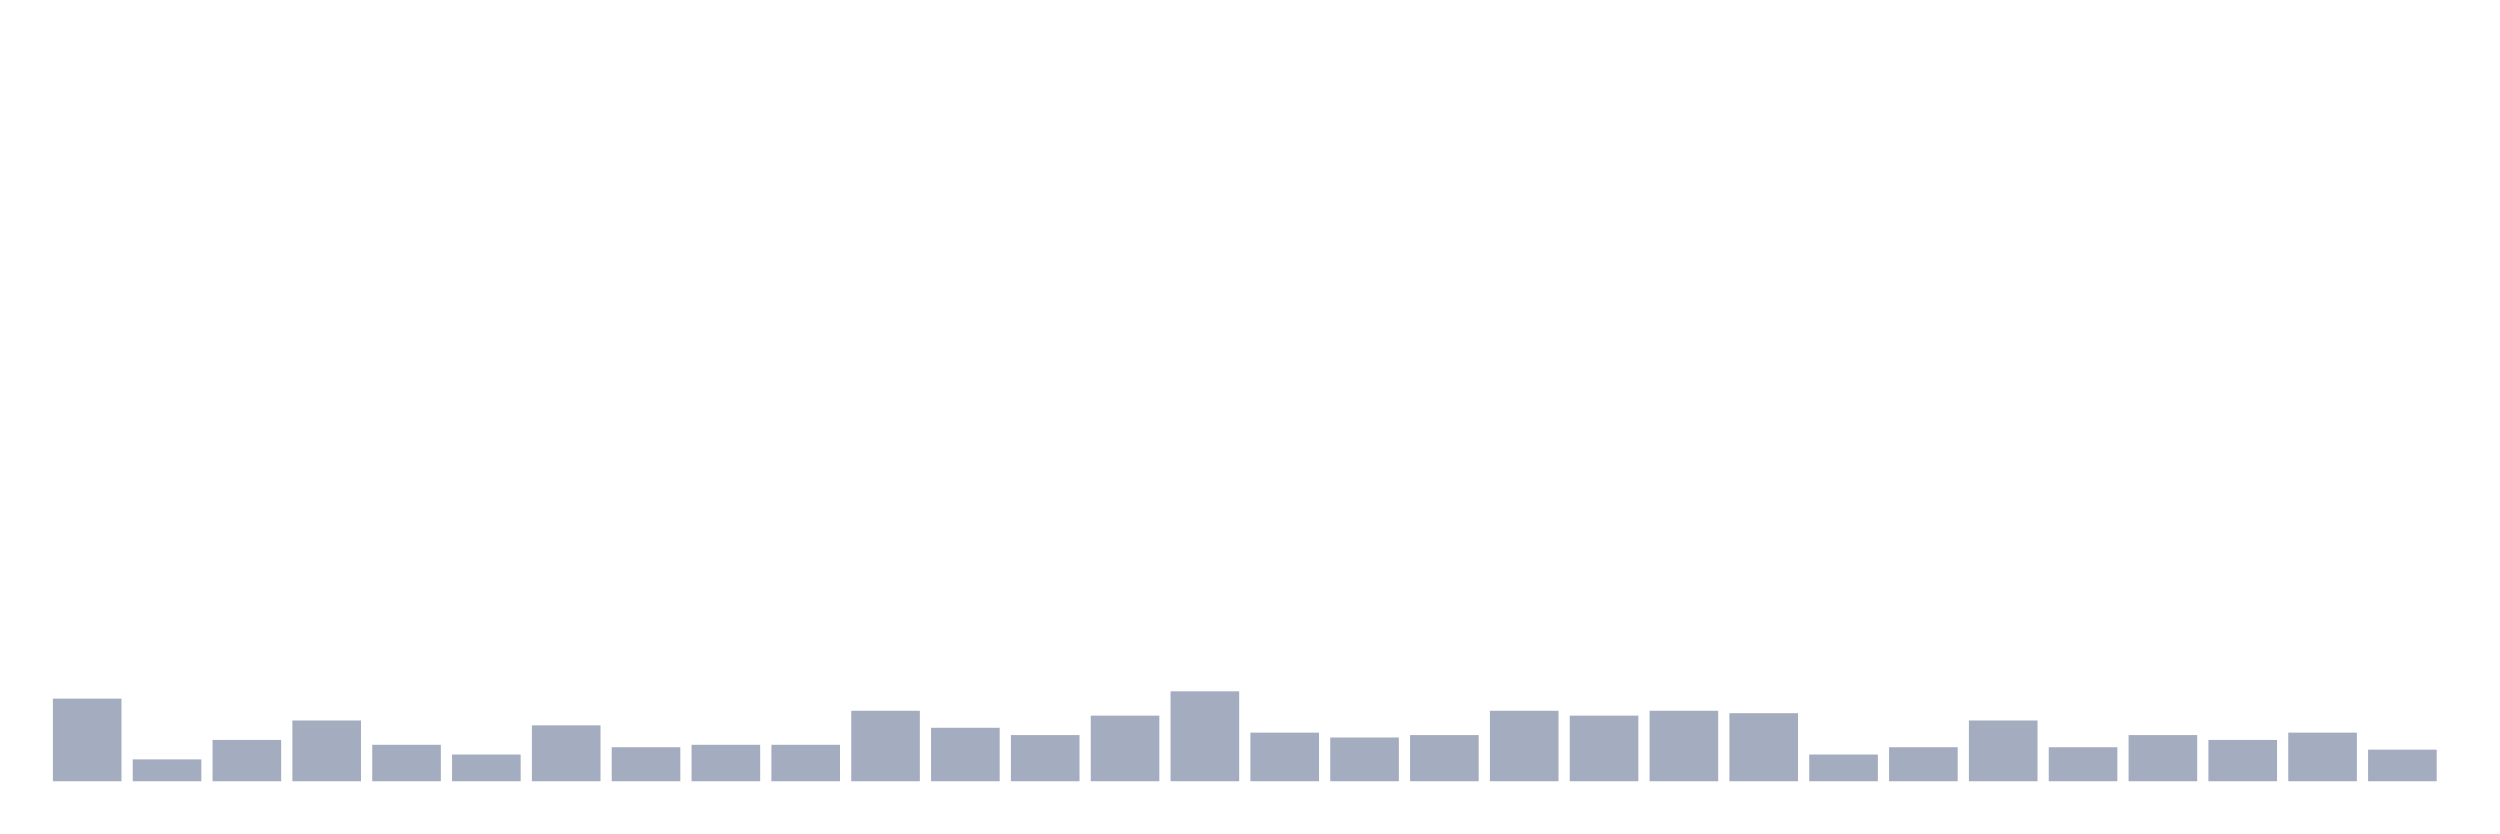
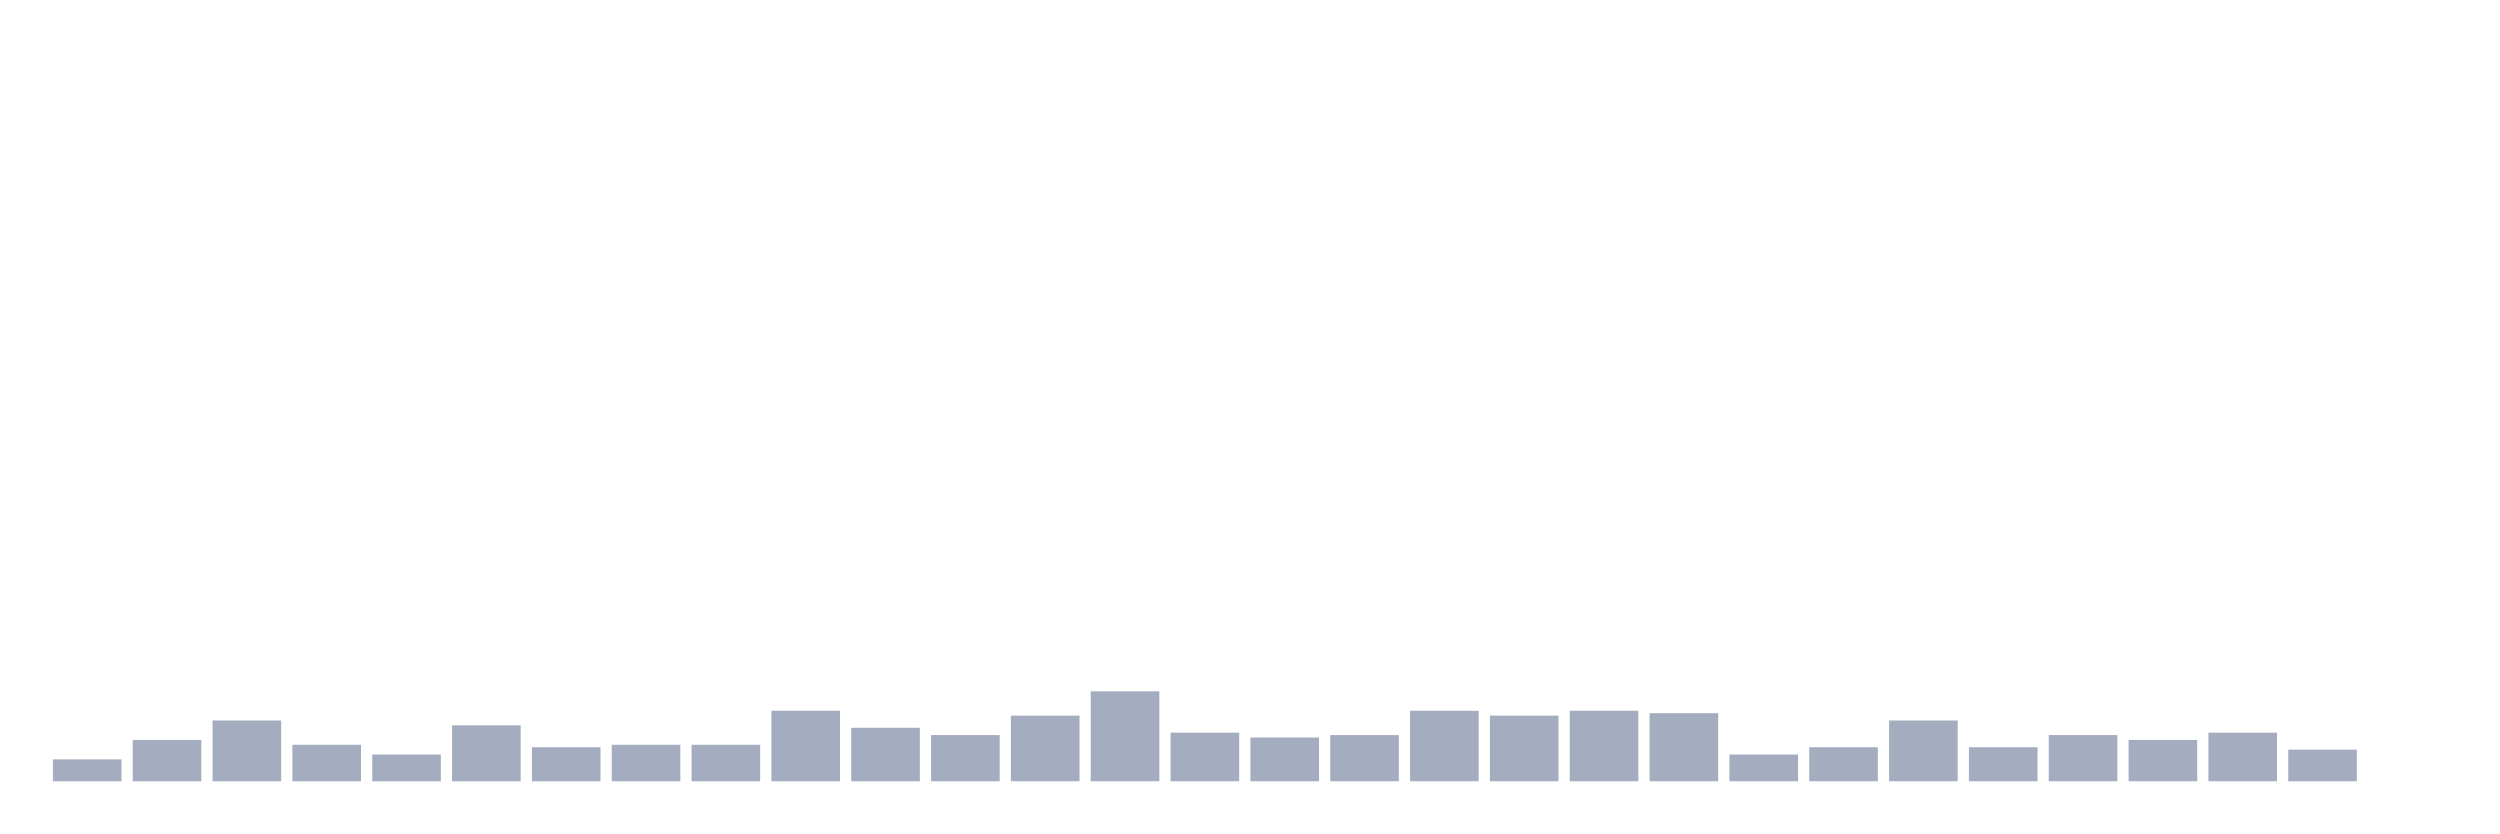
<svg xmlns="http://www.w3.org/2000/svg" viewBox="0 0 480 160">
  <g transform="translate(10,10)">
-     <rect class="bar" x="0.153" width="13.175" y="124.133" height="15.867" fill="rgb(164,173,192)" />
-     <rect class="bar" x="15.482" width="13.175" y="135.8" height="4.2" fill="rgb(164,173,192)" />
-     <rect class="bar" x="30.81" width="13.175" y="132.067" height="7.933" fill="rgb(164,173,192)" />
-     <rect class="bar" x="46.138" width="13.175" y="128.333" height="11.667" fill="rgb(164,173,192)" />
-     <rect class="bar" x="61.466" width="13.175" y="133" height="7" fill="rgb(164,173,192)" />
-     <rect class="bar" x="76.794" width="13.175" y="134.867" height="5.133" fill="rgb(164,173,192)" />
-     <rect class="bar" x="92.123" width="13.175" y="129.267" height="10.733" fill="rgb(164,173,192)" />
-     <rect class="bar" x="107.451" width="13.175" y="133.467" height="6.533" fill="rgb(164,173,192)" />
+     <rect class="bar" x="0.153" width="13.175" y="135.8" height="4.2" fill="rgb(164,173,192)" />
+     <rect class="bar" x="15.482" width="13.175" y="132.067" height="7.933" fill="rgb(164,173,192)" />
+     <rect class="bar" x="30.81" width="13.175" y="128.333" height="11.667" fill="rgb(164,173,192)" />
+     <rect class="bar" x="46.138" width="13.175" y="133" height="7" fill="rgb(164,173,192)" />
+     <rect class="bar" x="61.466" width="13.175" y="134.867" height="5.133" fill="rgb(164,173,192)" />
+     <rect class="bar" x="76.794" width="13.175" y="129.267" height="10.733" fill="rgb(164,173,192)" />
+     <rect class="bar" x="92.123" width="13.175" y="133.467" height="6.533" fill="rgb(164,173,192)" />
+     <rect class="bar" x="107.451" width="13.175" y="133" height="7" fill="rgb(164,173,192)" />
    <rect class="bar" x="122.779" width="13.175" y="133" height="7" fill="rgb(164,173,192)" />
-     <rect class="bar" x="138.107" width="13.175" y="133" height="7" fill="rgb(164,173,192)" />
-     <rect class="bar" x="153.436" width="13.175" y="126.467" height="13.533" fill="rgb(164,173,192)" />
-     <rect class="bar" x="168.764" width="13.175" y="129.733" height="10.267" fill="rgb(164,173,192)" />
-     <rect class="bar" x="184.092" width="13.175" y="131.133" height="8.867" fill="rgb(164,173,192)" />
-     <rect class="bar" x="199.42" width="13.175" y="127.4" height="12.6" fill="rgb(164,173,192)" />
-     <rect class="bar" x="214.748" width="13.175" y="122.733" height="17.267" fill="rgb(164,173,192)" />
-     <rect class="bar" x="230.077" width="13.175" y="130.667" height="9.333" fill="rgb(164,173,192)" />
-     <rect class="bar" x="245.405" width="13.175" y="131.6" height="8.4" fill="rgb(164,173,192)" />
-     <rect class="bar" x="260.733" width="13.175" y="131.133" height="8.867" fill="rgb(164,173,192)" />
-     <rect class="bar" x="276.061" width="13.175" y="126.467" height="13.533" fill="rgb(164,173,192)" />
-     <rect class="bar" x="291.39" width="13.175" y="127.4" height="12.6" fill="rgb(164,173,192)" />
-     <rect class="bar" x="306.718" width="13.175" y="126.467" height="13.533" fill="rgb(164,173,192)" />
-     <rect class="bar" x="322.046" width="13.175" y="126.933" height="13.067" fill="rgb(164,173,192)" />
-     <rect class="bar" x="337.374" width="13.175" y="134.867" height="5.133" fill="rgb(164,173,192)" />
-     <rect class="bar" x="352.702" width="13.175" y="133.467" height="6.533" fill="rgb(164,173,192)" />
-     <rect class="bar" x="368.031" width="13.175" y="128.333" height="11.667" fill="rgb(164,173,192)" />
-     <rect class="bar" x="383.359" width="13.175" y="133.467" height="6.533" fill="rgb(164,173,192)" />
-     <rect class="bar" x="398.687" width="13.175" y="131.133" height="8.867" fill="rgb(164,173,192)" />
-     <rect class="bar" x="414.015" width="13.175" y="132.067" height="7.933" fill="rgb(164,173,192)" />
-     <rect class="bar" x="429.344" width="13.175" y="130.667" height="9.333" fill="rgb(164,173,192)" />
-     <rect class="bar" x="444.672" width="13.175" y="133.933" height="6.067" fill="rgb(164,173,192)" />
+     <rect class="bar" x="138.107" width="13.175" y="126.467" height="13.533" fill="rgb(164,173,192)" />
+     <rect class="bar" x="153.436" width="13.175" y="129.733" height="10.267" fill="rgb(164,173,192)" />
+     <rect class="bar" x="168.764" width="13.175" y="131.133" height="8.867" fill="rgb(164,173,192)" />
+     <rect class="bar" x="184.092" width="13.175" y="127.4" height="12.6" fill="rgb(164,173,192)" />
+     <rect class="bar" x="199.42" width="13.175" y="122.733" height="17.267" fill="rgb(164,173,192)" />
+     <rect class="bar" x="214.748" width="13.175" y="130.667" height="9.333" fill="rgb(164,173,192)" />
+     <rect class="bar" x="230.077" width="13.175" y="131.6" height="8.4" fill="rgb(164,173,192)" />
+     <rect class="bar" x="245.405" width="13.175" y="131.133" height="8.867" fill="rgb(164,173,192)" />
+     <rect class="bar" x="260.733" width="13.175" y="126.467" height="13.533" fill="rgb(164,173,192)" />
+     <rect class="bar" x="276.061" width="13.175" y="127.4" height="12.6" fill="rgb(164,173,192)" />
+     <rect class="bar" x="291.39" width="13.175" y="126.467" height="13.533" fill="rgb(164,173,192)" />
+     <rect class="bar" x="306.718" width="13.175" y="126.933" height="13.067" fill="rgb(164,173,192)" />
+     <rect class="bar" x="322.046" width="13.175" y="134.867" height="5.133" fill="rgb(164,173,192)" />
+     <rect class="bar" x="337.374" width="13.175" y="133.467" height="6.533" fill="rgb(164,173,192)" />
+     <rect class="bar" x="352.702" width="13.175" y="128.333" height="11.667" fill="rgb(164,173,192)" />
+     <rect class="bar" x="368.031" width="13.175" y="133.467" height="6.533" fill="rgb(164,173,192)" />
+     <rect class="bar" x="383.359" width="13.175" y="131.133" height="8.867" fill="rgb(164,173,192)" />
+     <rect class="bar" x="398.687" width="13.175" y="132.067" height="7.933" fill="rgb(164,173,192)" />
+     <rect class="bar" x="414.015" width="13.175" y="130.667" height="9.333" fill="rgb(164,173,192)" />
+     <rect class="bar" x="429.344" width="13.175" y="133.933" height="6.067" fill="rgb(164,173,192)" />
+     <rect class="bar" x="444.672" width="13.175" y="140" height="0" fill="rgb(164,173,192)" />
  </g>
</svg>
